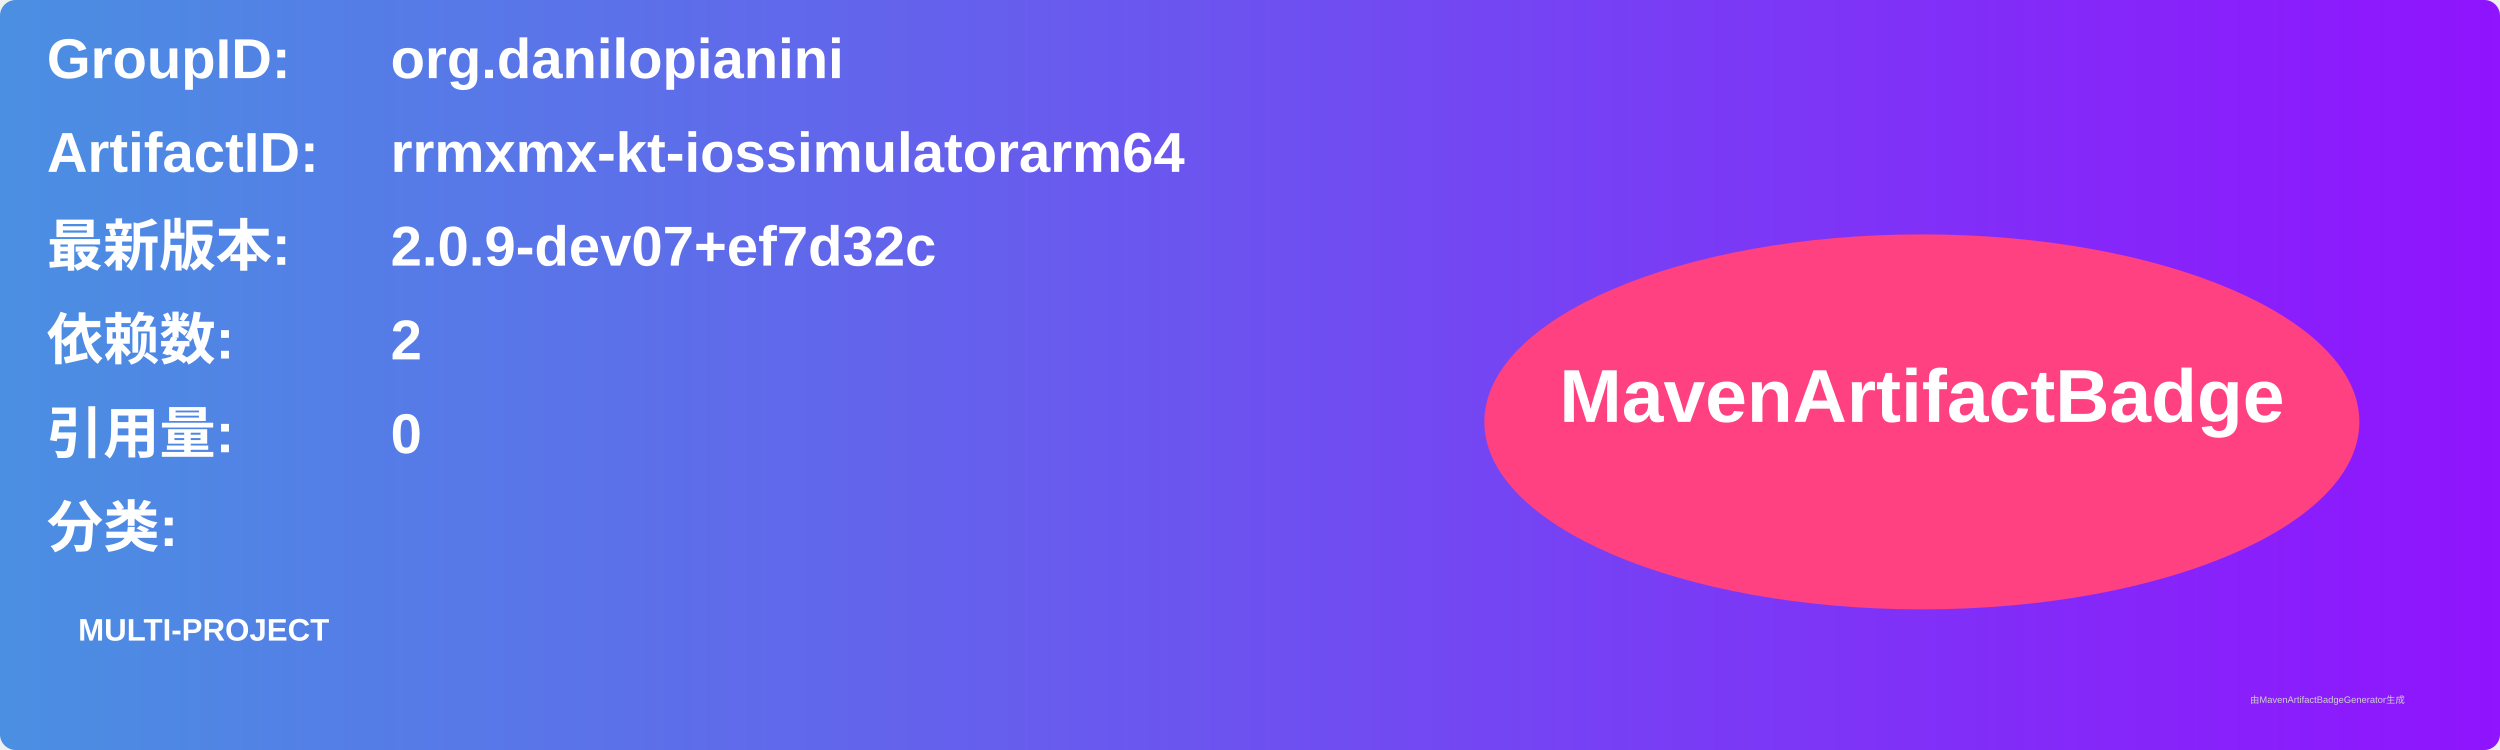
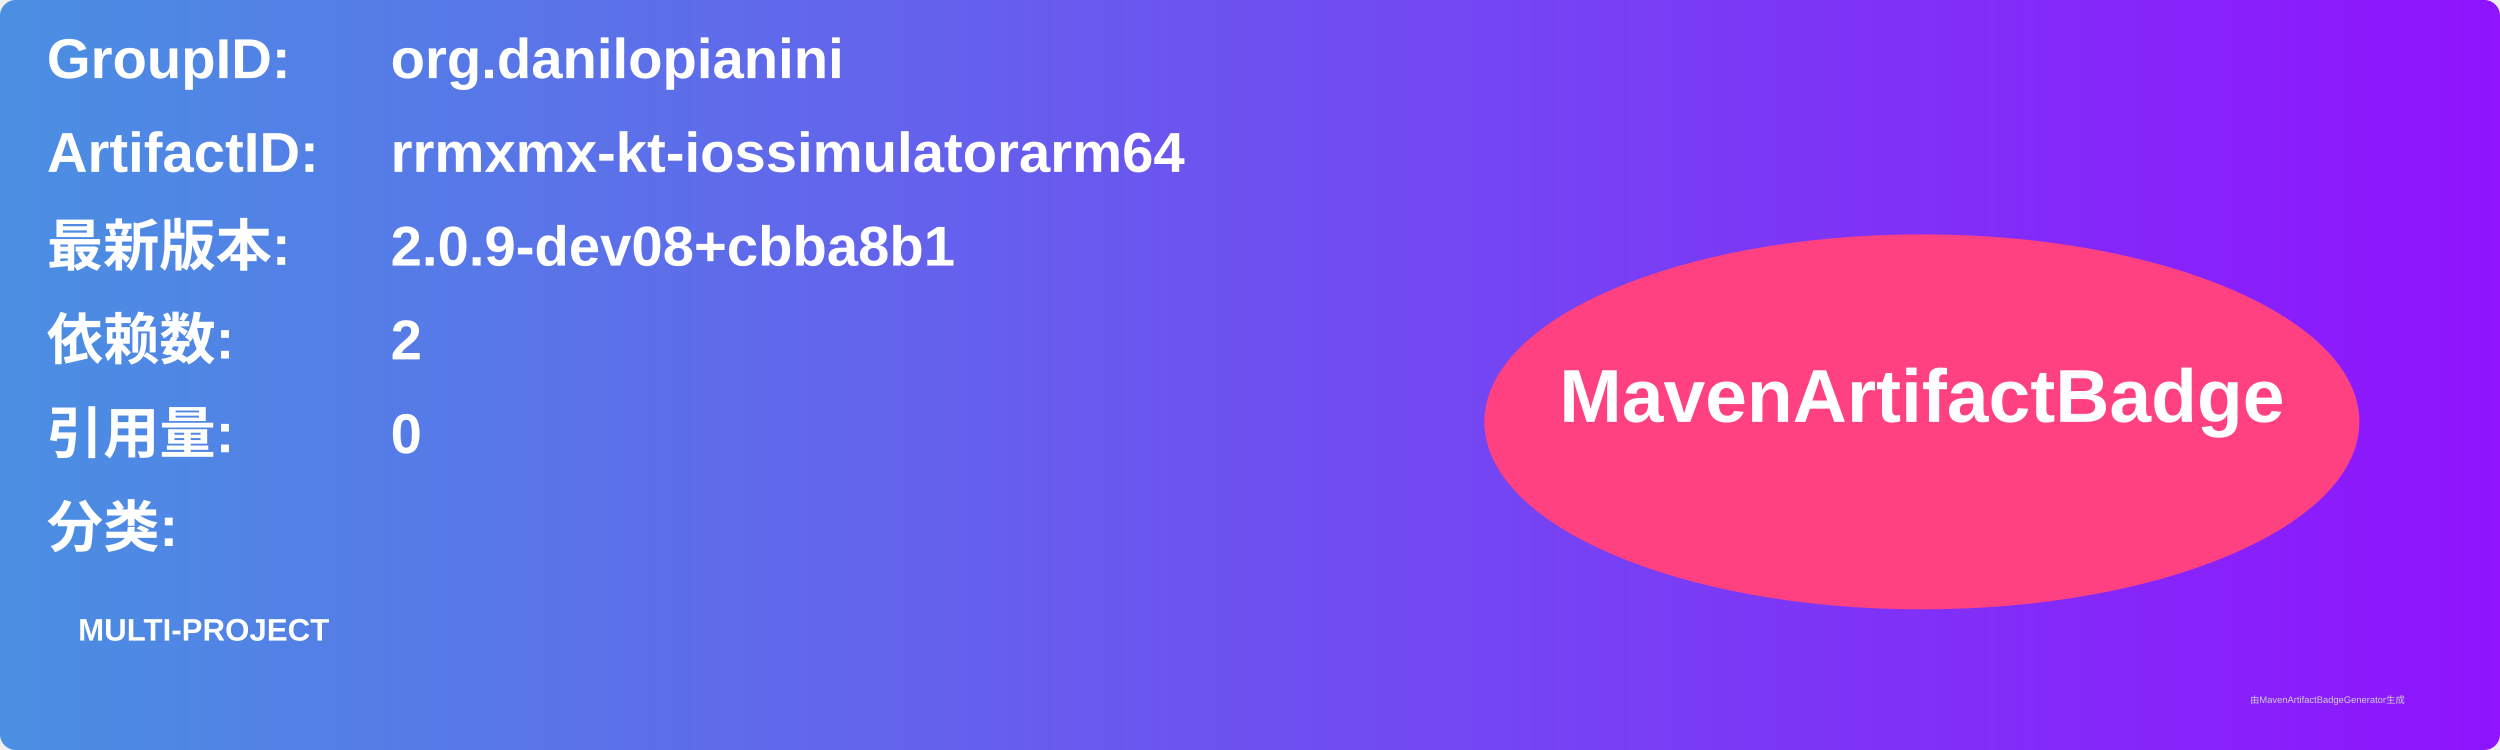
<svg xmlns="http://www.w3.org/2000/svg" width="800" height="240" viewBox="0 0 800 240">
  <linearGradient id="grad" x1="0%" y1="0%" x2="100%" y2="0%">
    <stop offset="0%" stop-color="#4a90e2" />
    <stop offset="100%" stop-color="#9013fe" />
  </linearGradient>
  <rect width="100%" height="100%" rx="5" ry="5" fill="url(#grad)" />
  <g transform="translate(15, 15)">
    <text x="0" y="10" font-family="Arial" font-size="18" fill="white" font-weight="bold" width="260">GroupID:</text>
    <text x="110" y="10" font-family="Arial" font-size="18" fill="white" font-weight="bold" width="460">org.danilopianini</text>
    <text x="0" y="40" font-family="Arial" font-size="18" fill="white" font-weight="bold" width="260">ArtifactID:</text>
    <text x="110" y="40" font-family="Arial" font-size="18" fill="white" font-weight="bold" width="460">rrmxmx-kt-iossimulatorarm64</text>
    <text x="0" y="70" font-family="Arial" font-size="18" fill="white" font-weight="bold">最新版本:</text>
    <text x="110" y="70" font-family="Arial" font-size="18" fill="white" font-weight="bold">
-       <tspan font-weight="bold">2.0.9-dev07+ef7d32c</tspan>
+       <tspan font-weight="bold">2.0.9-dev08+cbba8b1</tspan>
    </text>
    <text x="0" y="100" font-family="Arial" font-size="18" fill="white" font-weight="bold">依赖数: </text>
    <text x="110" y="100" font-family="Arial" font-size="18" fill="white">
      <tspan font-weight="bold">2</tspan>
    </text>
    <text x="0" y="130" font-family="Arial" font-size="18" fill="white" font-weight="bold">引用量: </text>
    <text x="110" y="130" font-family="Arial" font-size="18" fill="white">
      <tspan font-weight="bold">0</tspan>
    </text>
    <text x="0" y="160" font-family="Arial" font-size="18" fill="white" font-weight="bold">分类:</text>
    <text x="10" y="190" font-family="Arial" font-size="10" fill="white">
      <tspan font-weight="bold">MULTI-PROJECT</tspan>
    </text>
    <ellipse cx="600" cy="120" rx="140" ry="60" fill="#ff4081" />
    <text x="600" y="120" text-anchor="middle" font-family="Arial" font-size="24" fill="white" font-weight="bold">MavenArtifactBadge</text>
  </g>
  <text x="720" y="225" font-family="Arial" font-size="3" fill="#d0d0d0">由MavenArtifactBadgeGenerator生成</text>
</svg>
